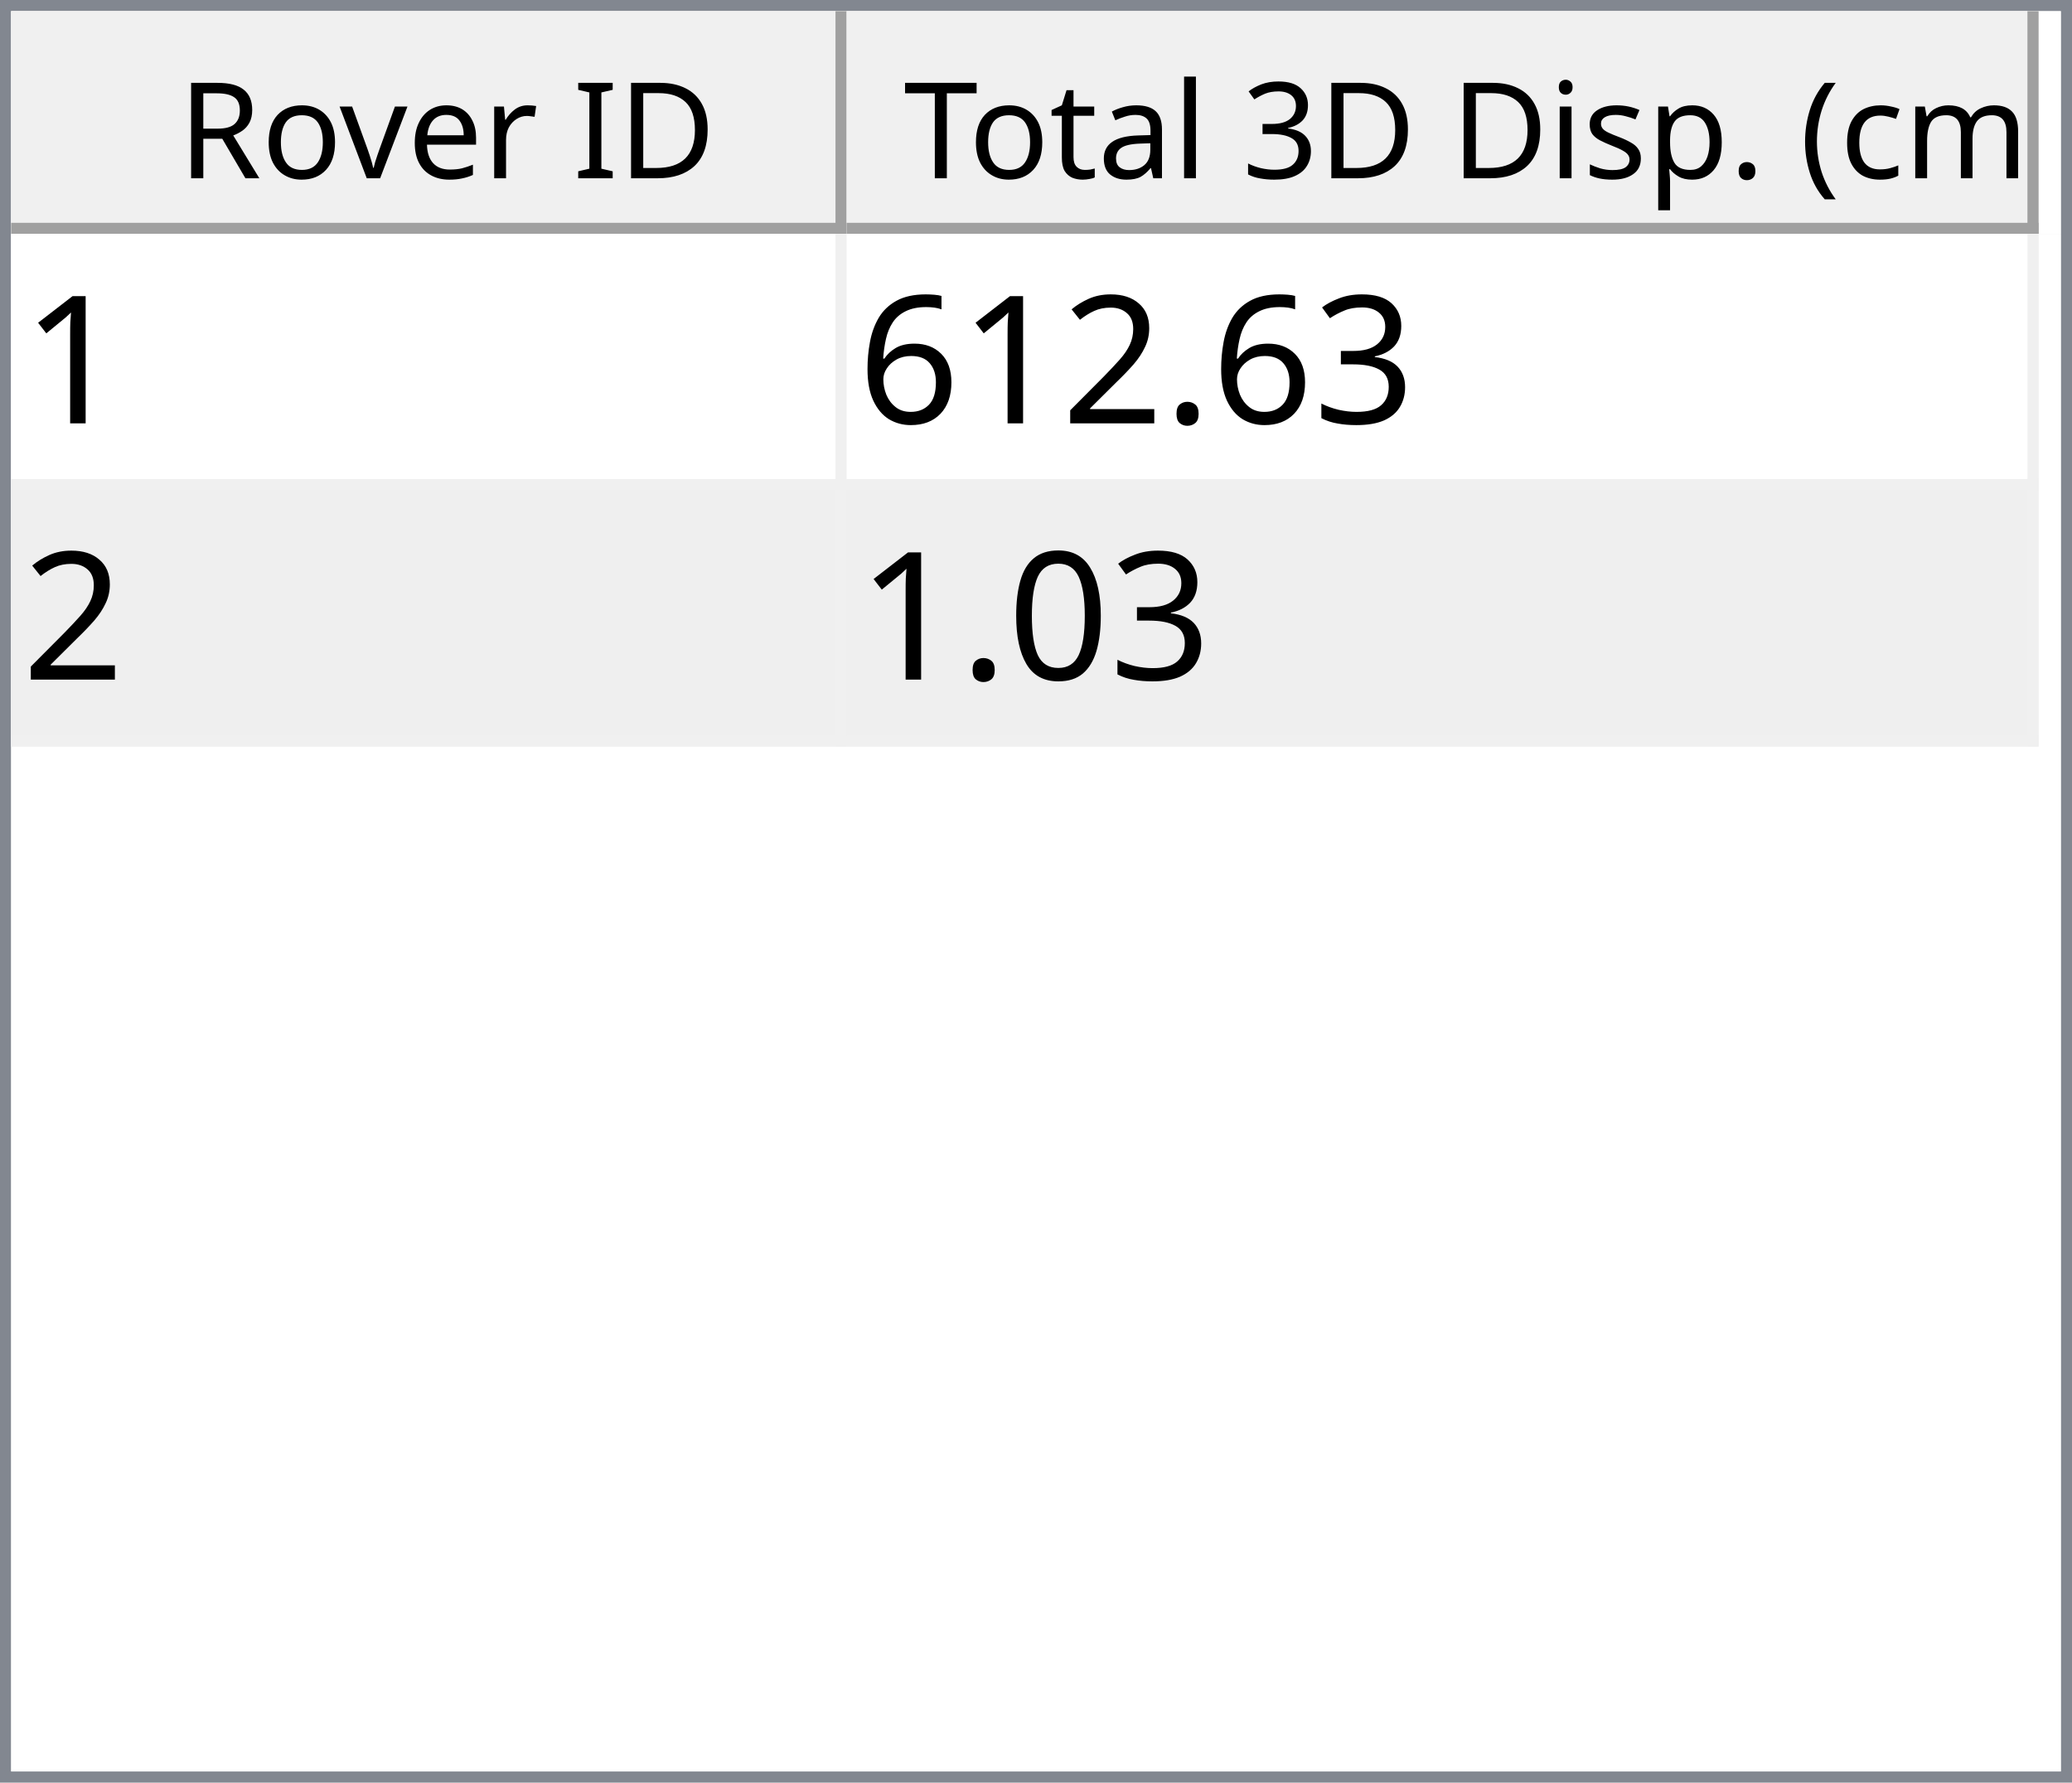
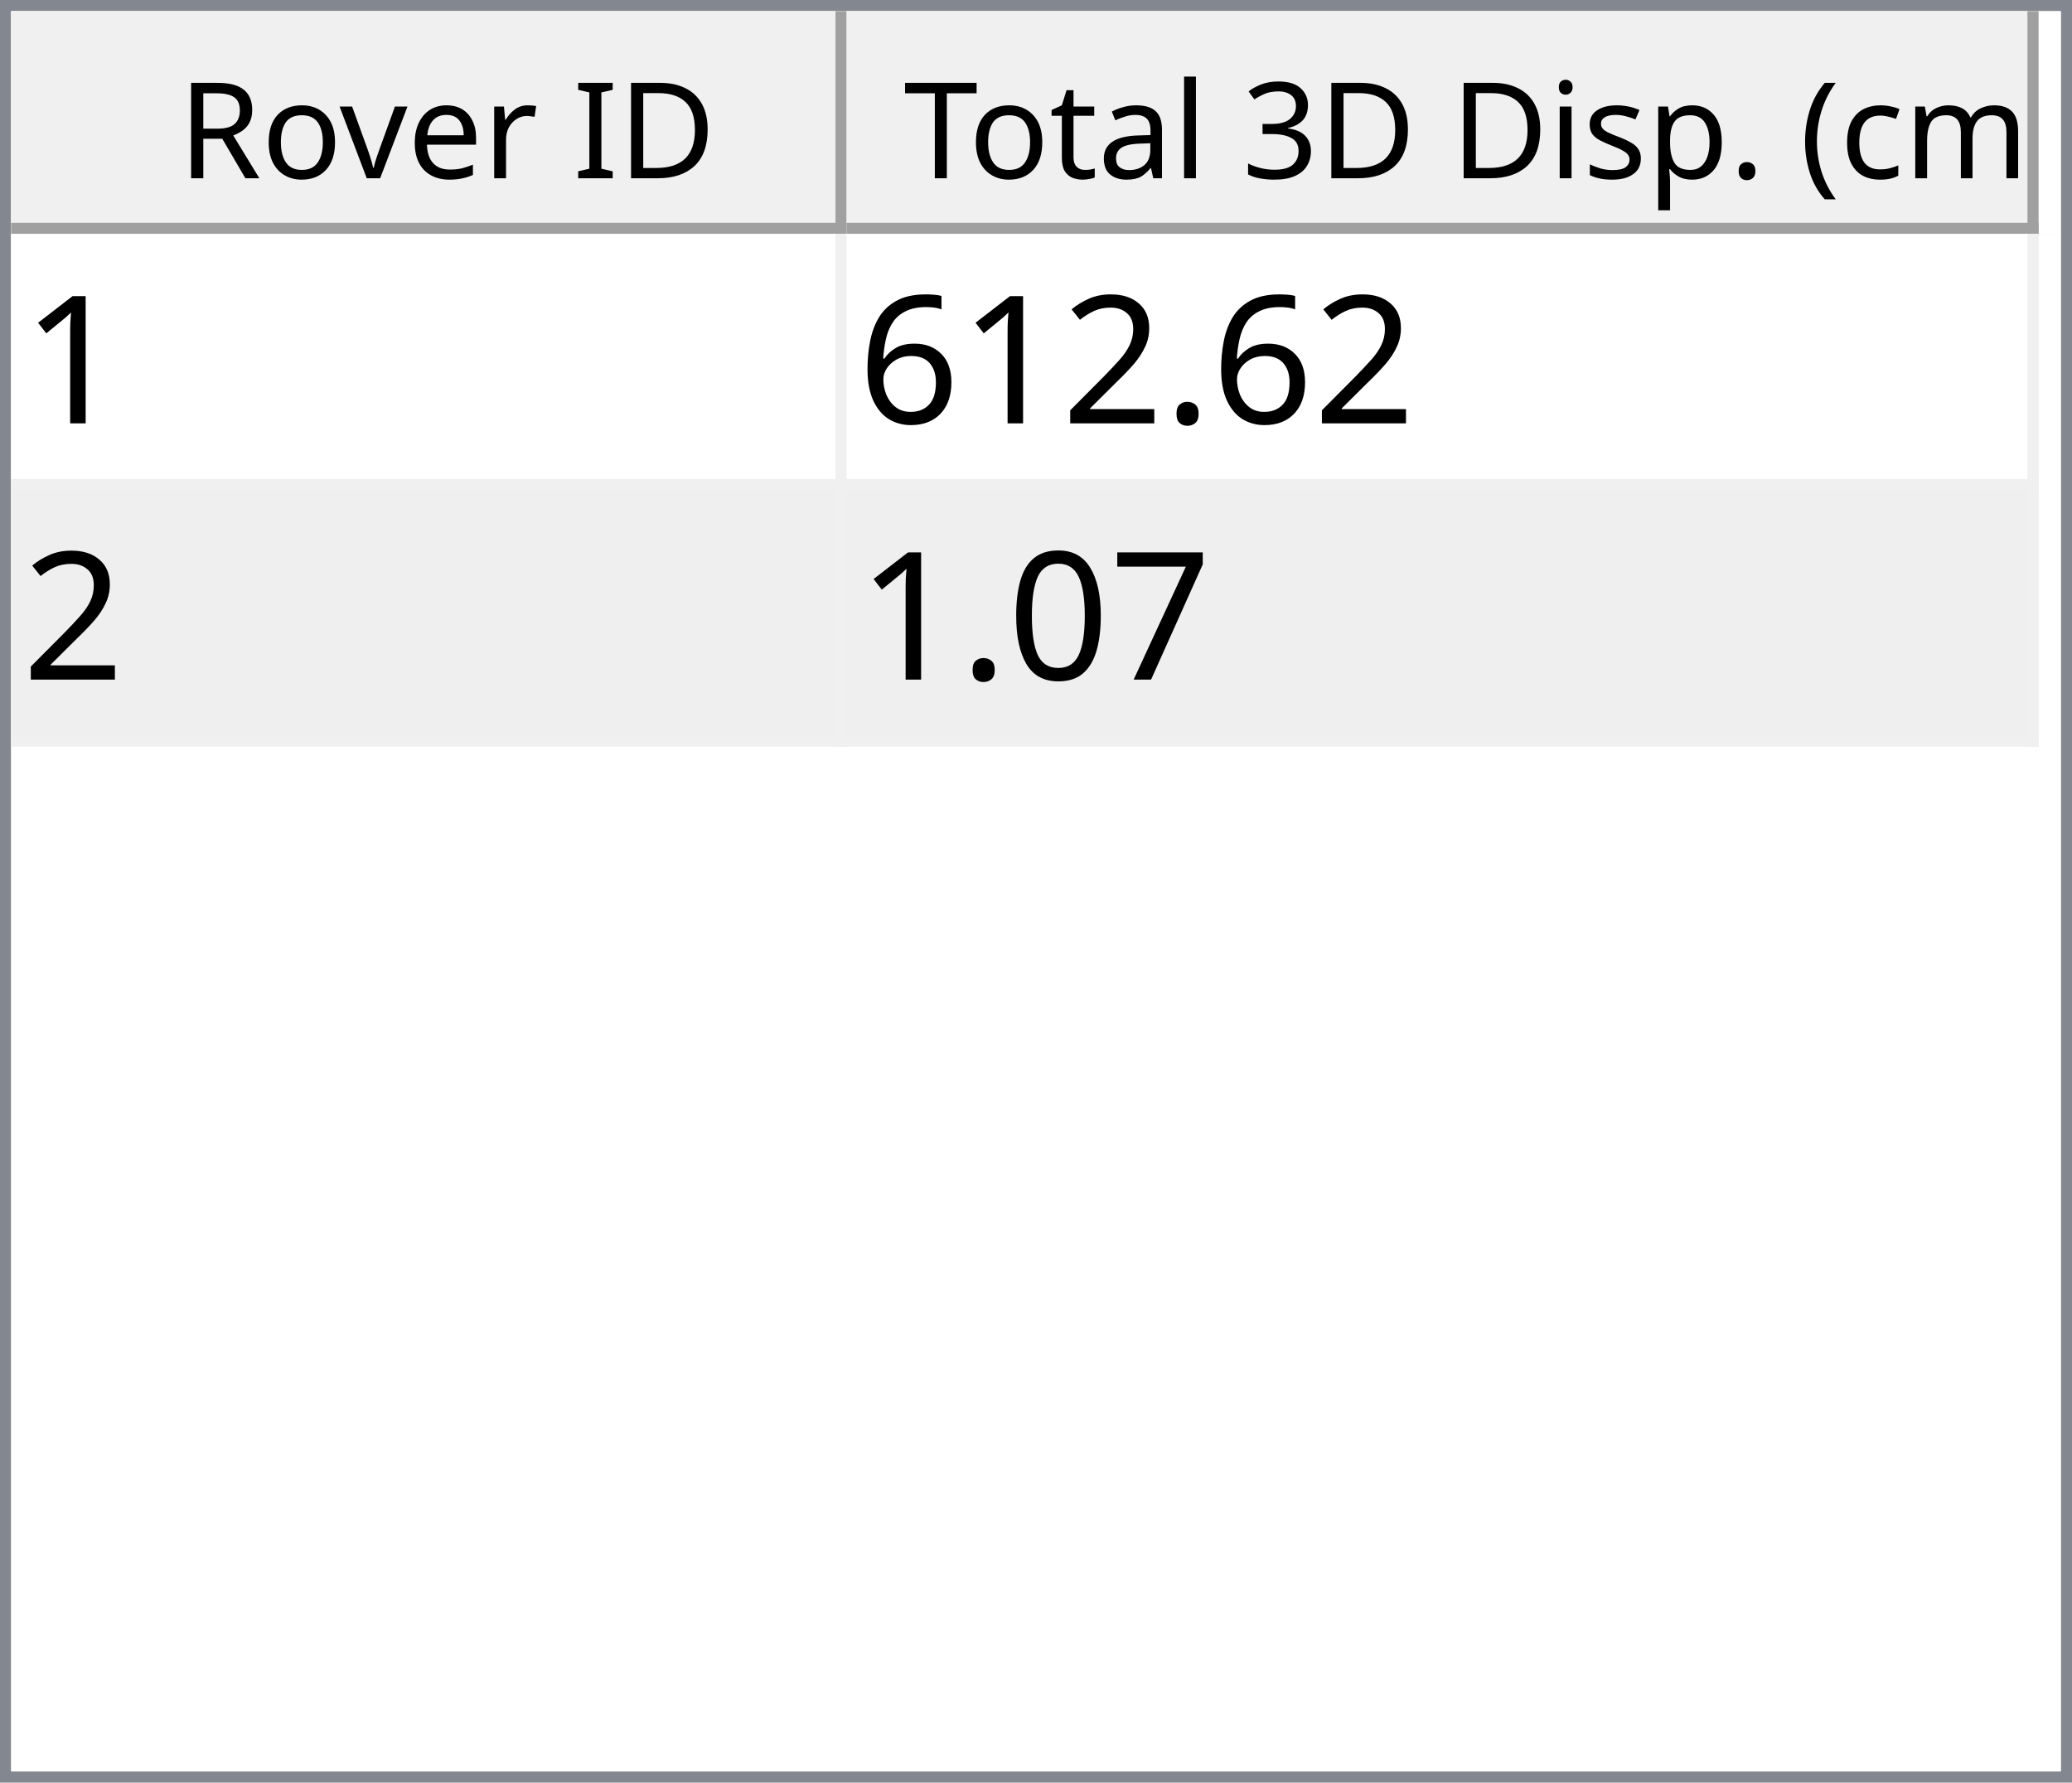
<svg xmlns="http://www.w3.org/2000/svg" style="fill-opacity:1; color-rendering:auto; color-interpolation:auto; text-rendering:auto; stroke:black; stroke-linecap:square; stroke-miterlimit:10; shape-rendering:auto; stroke-opacity:1; fill:black; stroke-dasharray:none; font-weight:normal; stroke-width:1; font-family:'Dialog'; font-style:normal; stroke-linejoin:miter; font-size:12px; stroke-dashoffset:0; image-rendering:auto;" width="186" height="160">
  <defs id="genericDefs" />
  <g>
    <defs id="defs1">
      <clipPath clipPathUnits="userSpaceOnUse" id="clipPath1">
        <path d="M0 0 L186 0 L186 160 L0 160 L0 0 Z" />
      </clipPath>
      <clipPath clipPathUnits="userSpaceOnUse" id="clipPath2">
        <path d="M0 0 L0 160 L186 160 L186 0 Z" />
      </clipPath>
      <clipPath clipPathUnits="userSpaceOnUse" id="clipPath3">
        <path d="M0 0 L0 20 L184 20 L184 0 Z" />
      </clipPath>
      <clipPath clipPathUnits="userSpaceOnUse" id="clipPath4">
        <path d="M0 0 L0 20 L75 20 L75 0 Z" />
      </clipPath>
      <clipPath clipPathUnits="userSpaceOnUse" id="clipPath5">
        <path d="M1 1 L1 19 L74 19 L74 1 Z" />
      </clipPath>
      <clipPath clipPathUnits="userSpaceOnUse" id="clipPath6">
        <path d="M0 0 L0 18 L73 18 L73 0 Z" />
      </clipPath>
      <clipPath clipPathUnits="userSpaceOnUse" id="clipPath7">
        <path d="M-0.5 -0.5 L-0.5 19.5 L74.5 19.5 L74.5 -0.5 Z" />
      </clipPath>
      <clipPath clipPathUnits="userSpaceOnUse" id="clipPath8">
        <path d="M0 0 L0 20 L107 20 L107 0 Z" />
      </clipPath>
      <clipPath clipPathUnits="userSpaceOnUse" id="clipPath9">
        <path d="M1 1 L1 19 L106 19 L106 1 Z" />
      </clipPath>
      <clipPath clipPathUnits="userSpaceOnUse" id="clipPath10">
        <path d="M0 0 L0 18 L105 18 L105 0 Z" />
      </clipPath>
      <clipPath clipPathUnits="userSpaceOnUse" id="clipPath11">
        <path d="M-0.5 -0.5 L-0.5 19.5 L106.5 19.5 L106.5 -0.5 Z" />
      </clipPath>
      <clipPath clipPathUnits="userSpaceOnUse" id="clipPath12">
        <path d="M0 0 L0 138 L184 138 L184 0 Z" />
      </clipPath>
      <clipPath clipPathUnits="userSpaceOnUse" id="clipPath13">
        <path d="M0 0 L0 46 L182 46 L182 0 Z" />
      </clipPath>
      <clipPath clipPathUnits="userSpaceOnUse" id="clipPath14">
        <path d="M-0.5 -0.5 L-0.5 45.5 L181.5 45.5 L181.5 -0.5 Z" />
      </clipPath>
      <clipPath clipPathUnits="userSpaceOnUse" id="clipPath15">
        <path d="M0 0 L0 22 L74 22 L74 0 Z" />
      </clipPath>
      <clipPath clipPathUnits="userSpaceOnUse" id="clipPath16">
        <path d="M0 0 L0 22 L106 22 L106 0 Z" />
      </clipPath>
      <font horiz-adv-x="64.551" id="font1">
        <font-face ascent="107.91" descent="25.098" units-per-em="100" style="font-style:normal; font-family:Segoe UI; font-weight:normal;" />
        <missing-glyph horiz-adv-x="64.551" d="M8.109 0 L8.109 68.266 L56.453 68.266 L56.453 0 L8.109 0 ZM15.328 7.234 L49.219 7.234 L49.219 61.031 L15.328 61.031 L15.328 7.234 Z" />
        <glyph unicode="D" horiz-adv-x="70.117" d="M9.188 0 L9.188 70.016 L28.516 70.016 Q65.531 70.016 65.531 35.891 Q65.531 19.672 55.25 9.836 Q44.969 0 27.734 0 L9.188 0 ZM17.391 62.594 L17.391 7.422 L27.828 7.422 Q41.609 7.422 49.273 14.797 Q56.938 22.172 56.938 35.688 Q56.938 62.594 28.328 62.594 L17.391 62.594 Z" />
        <glyph unicode="I" horiz-adv-x="26.611" d="M17.391 0 L9.188 0 L9.188 70.016 L17.391 70.016 L17.391 0 Z" />
        <glyph unicode=" " horiz-adv-x="27.393" d="" />
        <glyph unicode="r" horiz-adv-x="34.766" d="M34.188 41.891 Q32.078 43.5 28.125 43.5 Q23 43.5 19.555 38.672 Q16.109 33.844 16.109 25.484 L16.109 0 L8.109 0 L8.109 50 L16.109 50 L16.109 39.703 L16.312 39.703 Q18.016 44.969 21.531 47.922 Q25.047 50.875 29.391 50.875 Q32.516 50.875 34.188 50.203 L34.188 41.891 Z" />
        <glyph unicode="e" horiz-adv-x="52.295" d="M48.297 23 L12.984 23 Q13.188 14.656 17.484 10.109 Q21.781 5.562 29.297 5.562 Q37.75 5.562 44.828 11.141 L44.828 3.609 Q38.234 -1.172 27.391 -1.172 Q16.797 -1.172 10.742 5.641 Q4.688 12.453 4.688 24.812 Q4.688 36.469 11.305 43.82 Q17.922 51.172 27.734 51.172 Q37.547 51.172 42.922 44.828 Q48.297 38.484 48.297 27.203 L48.297 23 ZM40.094 29.781 Q40.047 36.719 36.75 40.578 Q33.453 44.438 27.594 44.438 Q21.922 44.438 17.969 40.383 Q14.016 36.328 13.094 29.781 L40.094 29.781 Z" />
        <glyph unicode="v" horiz-adv-x="47.9" d="M47.406 50 L27.484 0 L19.625 0 L0.688 50 L9.469 50 L22.172 13.672 Q23.578 9.672 23.922 6.688 L24.125 6.688 Q24.609 10.453 25.688 13.484 L38.969 50 L47.406 50 Z" />
        <glyph unicode="o" horiz-adv-x="58.594" d="M29 -1.172 Q17.922 -1.172 11.305 5.836 Q4.688 12.844 4.688 24.422 Q4.688 37.016 11.57 44.094 Q18.453 51.172 30.172 51.172 Q41.359 51.172 47.633 44.289 Q53.906 37.406 53.906 25.203 Q53.906 13.234 47.141 6.031 Q40.375 -1.172 29 -1.172 ZM29.594 44.438 Q21.875 44.438 17.383 39.188 Q12.891 33.938 12.891 24.703 Q12.891 15.828 17.43 10.695 Q21.969 5.562 29.594 5.562 Q37.359 5.562 41.531 10.594 Q45.703 15.625 45.703 24.906 Q45.703 34.281 41.531 39.359 Q37.359 44.438 29.594 44.438 Z" />
        <glyph unicode="R" horiz-adv-x="59.814" d="M59.375 0 L49.609 0 L37.891 19.625 Q36.281 22.359 34.766 24.289 Q33.25 26.219 31.664 27.438 Q30.078 28.656 28.25 29.219 Q26.422 29.781 24.125 29.781 L17.391 29.781 L17.391 0 L9.188 0 L9.188 70.016 L30.078 70.016 Q34.672 70.016 38.555 68.867 Q42.438 67.719 45.289 65.375 Q48.141 63.031 49.758 59.547 Q51.375 56.062 51.375 51.375 Q51.375 47.703 50.273 44.656 Q49.172 41.609 47.148 39.211 Q45.125 36.812 42.266 35.133 Q39.406 33.453 35.844 32.516 L35.844 32.328 Q37.594 31.547 38.891 30.547 Q40.188 29.547 41.359 28.18 Q42.531 26.812 43.68 25.078 Q44.828 23.344 46.234 21.047 L59.375 0 ZM17.391 62.594 L17.391 37.203 L28.516 37.203 Q31.594 37.203 34.203 38.133 Q36.812 39.062 38.719 40.797 Q40.625 42.531 41.703 45.047 Q42.781 47.562 42.781 50.688 Q42.781 56.297 39.141 59.445 Q35.5 62.594 28.609 62.594 L17.391 62.594 Z" />
        <glyph unicode=")" horiz-adv-x="30.176" d="M8.297 -15.922 L1.172 -15.922 Q16.406 2.344 16.406 26.812 Q16.406 51.469 1.078 70.016 L8.297 70.016 Q23.531 52.156 23.531 26.703 Q23.531 1.375 8.297 -15.922 Z" />
        <glyph unicode="m" horiz-adv-x="86.133" d="M79.109 0 L71.094 0 L71.094 28.719 Q71.094 37.016 68.531 40.727 Q65.969 44.438 59.906 44.438 Q54.781 44.438 51.195 39.75 Q47.609 35.062 47.609 28.516 L47.609 0 L39.594 0 L39.594 29.688 Q39.594 44.438 28.219 44.438 Q22.953 44.438 19.531 40.016 Q16.109 35.594 16.109 28.516 L16.109 0 L8.109 0 L8.109 50 L16.109 50 L16.109 42.094 L16.312 42.094 Q21.625 51.172 31.844 51.172 Q36.969 51.172 40.773 48.312 Q44.578 45.453 46 40.828 Q51.562 51.172 62.594 51.172 Q79.109 51.172 79.109 30.812 L79.109 0 Z" />
        <glyph unicode="c" horiz-adv-x="46.191" d="M42.188 2.297 Q36.422 -1.172 28.516 -1.172 Q17.828 -1.172 11.258 5.789 Q4.688 12.75 4.688 23.828 Q4.688 36.188 11.766 43.68 Q18.844 51.172 30.672 51.172 Q37.25 51.172 42.281 48.734 L42.281 40.531 Q36.719 44.438 30.375 44.438 Q22.703 44.438 17.797 38.945 Q12.891 33.453 12.891 24.516 Q12.891 15.719 17.508 10.641 Q22.125 5.562 29.891 5.562 Q36.422 5.562 42.188 9.906 L42.188 2.297 Z" />
        <glyph unicode="(" horiz-adv-x="30.176" d="M29.109 -15.922 L21.969 -15.922 Q6.844 1.375 6.844 26.703 Q6.844 52.156 21.969 70.016 L29.203 70.016 Q13.875 51.469 13.875 26.812 Q13.875 2.344 29.109 -15.922 Z" />
        <glyph unicode="." horiz-adv-x="21.68" d="M10.891 -1.078 Q8.641 -1.078 7.055 0.539 Q5.469 2.156 5.469 4.391 Q5.469 6.641 7.055 8.273 Q8.641 9.906 10.891 9.906 Q13.188 9.906 14.797 8.273 Q16.406 6.641 16.406 4.391 Q16.406 2.156 14.797 0.539 Q13.188 -1.078 10.891 -1.078 Z" />
        <glyph unicode="p" horiz-adv-x="58.789" d="M16.312 7.234 L16.109 7.234 L16.109 -23 L8.109 -23 L8.109 50 L16.109 50 L16.109 41.219 L16.312 41.219 Q22.219 51.172 33.594 51.172 Q43.266 51.172 48.688 44.461 Q54.109 37.75 54.109 26.469 Q54.109 13.922 48 6.375 Q41.891 -1.172 31.297 -1.172 Q21.578 -1.172 16.312 7.234 ZM16.109 27.391 L16.109 20.406 Q16.109 14.203 20.141 9.883 Q24.172 5.562 30.375 5.562 Q37.641 5.562 41.773 11.133 Q45.906 16.703 45.906 26.609 Q45.906 34.969 42.047 39.703 Q38.188 44.438 31.594 44.438 Q24.609 44.438 20.359 39.578 Q16.109 34.719 16.109 27.391 Z" />
        <glyph unicode="s" horiz-adv-x="42.432" d="M5.078 1.812 L5.078 10.406 Q11.625 5.562 19.484 5.562 Q30.031 5.562 30.031 12.594 Q30.031 14.594 29.125 15.992 Q28.219 17.391 26.68 18.461 Q25.141 19.531 23.07 20.383 Q21 21.234 18.609 22.172 Q15.281 23.484 12.766 24.828 Q10.25 26.172 8.57 27.859 Q6.891 29.547 6.031 31.695 Q5.172 33.844 5.172 36.719 Q5.172 40.234 6.789 42.945 Q8.406 45.656 11.086 47.484 Q13.766 49.312 17.211 50.242 Q20.656 51.172 24.312 51.172 Q30.812 51.172 35.938 48.922 L35.938 40.828 Q30.422 44.438 23.25 44.438 Q21 44.438 19.195 43.922 Q17.391 43.406 16.094 42.477 Q14.797 41.547 14.086 40.258 Q13.375 38.969 13.375 37.406 Q13.375 35.453 14.086 34.133 Q14.797 32.812 16.164 31.789 Q17.531 30.766 19.484 29.938 Q21.438 29.109 23.922 28.125 Q27.25 26.859 29.883 25.516 Q32.516 24.172 34.375 22.484 Q36.234 20.797 37.234 18.602 Q38.234 16.406 38.234 13.375 Q38.234 9.672 36.602 6.938 Q34.969 4.203 32.234 2.398 Q29.5 0.594 25.93 -0.289 Q22.359 -1.172 18.453 -1.172 Q10.75 -1.172 5.078 1.812 Z" />
        <glyph unicode="i" horiz-adv-x="24.219" d="M12.203 62.703 Q10.062 62.703 8.547 64.164 Q7.031 65.625 7.031 67.875 Q7.031 70.125 8.547 71.609 Q10.062 73.094 12.203 73.094 Q14.406 73.094 15.945 71.609 Q17.484 70.125 17.484 67.875 Q17.484 65.719 15.945 64.211 Q14.406 62.703 12.203 62.703 ZM16.109 0 L8.109 0 L8.109 50 L16.109 50 L16.109 0 Z" />
        <glyph unicode="3" horiz-adv-x="53.906" d="M46.531 19.828 Q46.531 15.094 44.75 11.211 Q42.969 7.328 39.719 4.57 Q36.469 1.812 31.93 0.297 Q27.391 -1.219 21.922 -1.219 Q11.922 -1.219 6 2.594 L6 11.188 Q13.094 5.609 22.219 5.609 Q25.875 5.609 28.828 6.539 Q31.781 7.469 33.906 9.227 Q36.031 10.984 37.18 13.477 Q38.328 15.969 38.328 19.094 Q38.328 32.812 18.797 32.812 L12.984 32.812 L12.984 39.594 L18.5 39.594 Q35.797 39.594 35.797 52.484 Q35.797 64.406 22.609 64.406 Q15.188 64.406 8.688 59.422 L8.688 67.188 Q15.375 71.188 24.609 71.188 Q29 71.188 32.57 69.969 Q36.141 68.75 38.68 66.555 Q41.219 64.359 42.609 61.281 Q44 58.203 44 54.5 Q44 40.672 30.031 36.719 L30.031 36.531 Q33.594 36.141 36.625 34.797 Q39.656 33.453 41.852 31.305 Q44.047 29.156 45.289 26.25 Q46.531 23.344 46.531 19.828 Z" />
        <glyph unicode="l" horiz-adv-x="24.219" d="M16.109 0 L8.109 0 L8.109 74.031 L16.109 74.031 L16.109 0 Z" />
        <glyph unicode="a" horiz-adv-x="50.879" d="M43.891 0 L35.891 0 L35.891 7.812 L35.688 7.812 Q30.469 -1.172 20.312 -1.172 Q12.844 -1.172 8.617 2.781 Q4.391 6.734 4.391 13.281 Q4.391 27.297 20.906 29.594 L35.891 31.688 Q35.891 44.438 25.594 44.438 Q16.547 44.438 9.281 38.281 L9.281 46.484 Q16.656 51.172 26.266 51.172 Q43.891 51.172 43.891 32.516 L43.891 0 ZM35.891 25.297 L23.828 23.641 Q18.266 22.859 15.43 20.875 Q12.594 18.891 12.594 13.875 Q12.594 10.203 15.211 7.883 Q17.828 5.562 22.172 5.562 Q28.125 5.562 32.008 9.742 Q35.891 13.922 35.891 20.312 L35.891 25.297 Z" />
        <glyph unicode="t" horiz-adv-x="33.887" d="M31.297 0.484 Q28.469 -1.078 23.828 -1.078 Q10.688 -1.078 10.688 13.578 L10.688 43.172 L2.094 43.172 L2.094 50 L10.688 50 L10.688 62.203 L18.703 64.797 L18.703 50 L31.297 50 L31.297 43.172 L18.703 43.172 L18.703 14.984 Q18.703 9.969 20.414 7.82 Q22.125 5.672 26.078 5.672 Q29.109 5.672 31.297 7.328 L31.297 0.484 Z" />
        <glyph unicode="T" horiz-adv-x="52.393" d="M50.594 62.594 L30.375 62.594 L30.375 0 L22.172 0 L22.172 62.594 L2 62.594 L2 70.016 L50.594 70.016 L50.594 62.594 Z" />
      </font>
      <font horiz-adv-x="75.0" id="font2">
        <font-face ascent="100.537" descent="21.973" units-per-em="100" style="font-style:normal; font-family:sans-serif; font-weight:normal;" />
        <missing-glyph horiz-adv-x="75.0" d="M12.5 0 L12.5 62.5 L62.5 62.5 L62.5 0 L12.5 0 ZM14.062 1.562 L60.938 1.562 L60.938 60.938 L14.062 60.938 L14.062 1.562 Z" />
        <glyph unicode="1" horiz-adv-x="55.615" d="M37.25 0 L28.469 0 L28.469 56 Q25.297 52.984 20.141 49.953 Q14.984 46.922 10.891 45.406 L10.891 53.906 Q18.266 57.375 23.781 62.305 Q29.297 67.234 31.594 71.875 L37.25 71.875 L37.25 0 Z" />
-         <glyph unicode="3" horiz-adv-x="55.615" d="M4.203 18.891 L12.984 20.062 Q14.5 12.594 18.141 9.297 Q21.781 6 27 6 Q33.203 6 37.477 10.297 Q41.75 14.594 41.75 20.953 Q41.75 27 37.797 30.93 Q33.844 34.859 27.734 34.859 Q25.25 34.859 21.531 33.891 L22.516 41.609 Q23.391 41.5 23.922 41.5 Q29.547 41.5 34.039 44.43 Q38.531 47.359 38.531 53.469 Q38.531 58.297 35.258 61.477 Q31.984 64.656 26.812 64.656 Q21.688 64.656 18.266 61.43 Q14.844 58.203 13.875 51.766 L5.078 53.328 Q6.688 62.156 12.398 67.016 Q18.109 71.875 26.609 71.875 Q32.469 71.875 37.398 69.359 Q42.328 66.844 44.945 62.5 Q47.562 58.156 47.562 53.266 Q47.562 48.641 45.07 44.828 Q42.578 41.016 37.703 38.766 Q44.047 37.312 47.562 32.695 Q51.078 28.078 51.078 21.141 Q51.078 11.766 44.242 5.25 Q37.406 -1.266 26.953 -1.266 Q17.531 -1.266 11.305 4.352 Q5.078 9.969 4.203 18.891 Z" />
        <glyph unicode="." horiz-adv-x="27.783" d="M9.078 0 L9.078 10.016 L19.094 10.016 L19.094 0 L9.078 0 Z" />
        <glyph unicode="2" horiz-adv-x="55.615" d="M50.344 8.453 L50.344 0 L3.031 0 Q2.938 3.172 4.047 6.109 Q5.859 10.938 9.836 15.625 Q13.812 20.312 21.344 26.469 Q33.016 36.031 37.117 41.625 Q41.219 47.219 41.219 52.203 Q41.219 57.422 37.477 61.008 Q33.734 64.594 27.734 64.594 Q21.391 64.594 17.578 60.789 Q13.766 56.984 13.719 50.25 L4.688 51.172 Q5.609 61.281 11.664 66.578 Q17.719 71.875 27.938 71.875 Q38.234 71.875 44.242 66.164 Q50.25 60.453 50.25 52 Q50.25 47.703 48.492 43.555 Q46.734 39.406 42.656 34.812 Q38.578 30.219 29.109 22.219 Q21.188 15.578 18.945 13.211 Q16.703 10.844 15.234 8.453 L50.344 8.453 Z" />
        <glyph unicode="6" horiz-adv-x="55.615" d="M49.75 54.047 L41.016 53.375 Q39.844 58.547 37.703 60.891 Q34.125 64.656 28.906 64.656 Q24.703 64.656 21.531 62.312 Q17.391 59.281 14.992 53.469 Q12.594 47.656 12.5 36.922 Q15.672 41.75 20.266 44.094 Q24.859 46.438 29.891 46.438 Q38.672 46.438 44.852 39.969 Q51.031 33.5 51.031 23.25 Q51.031 16.5 48.125 10.719 Q45.219 4.938 40.141 1.859 Q35.062 -1.219 28.609 -1.219 Q17.625 -1.219 10.695 6.859 Q3.766 14.938 3.766 33.5 Q3.766 54.25 11.422 63.672 Q18.109 71.875 29.438 71.875 Q37.891 71.875 43.289 67.141 Q48.688 62.406 49.75 54.047 ZM13.875 23.188 Q13.875 18.656 15.797 14.508 Q17.719 10.359 21.188 8.18 Q24.656 6 28.469 6 Q34.031 6 38.039 10.492 Q42.047 14.984 42.047 22.703 Q42.047 30.125 38.086 34.398 Q34.125 38.672 28.125 38.672 Q22.172 38.672 18.023 34.398 Q13.875 30.125 13.875 23.188 Z" />
+         <glyph unicode="7" horiz-adv-x="55.615" d="M4.734 62.203 L4.734 70.656 L51.078 70.656 L51.078 63.812 Q44.234 56.547 37.523 44.484 Q30.812 32.422 27.156 19.672 Q24.516 10.688 23.781 0 L14.75 0 Q14.891 8.453 18.062 20.414 Q21.234 32.375 27.172 43.484 Q33.109 54.594 39.797 62.203 L4.734 62.203 Z" />
        <glyph unicode="0" horiz-adv-x="55.615" d="M4.156 35.297 Q4.156 48 6.766 55.742 Q9.375 63.484 14.523 67.68 Q19.672 71.875 27.484 71.875 Q33.25 71.875 37.594 69.555 Q41.938 67.234 44.773 62.867 Q47.609 58.5 49.219 52.227 Q50.828 45.953 50.828 35.297 Q50.828 22.703 48.242 14.969 Q45.656 7.234 40.508 3.008 Q35.359 -1.219 27.484 -1.219 Q17.141 -1.219 11.234 6.203 Q4.156 15.141 4.156 35.297 ZM13.188 35.297 Q13.188 17.672 17.312 11.836 Q21.438 6 27.484 6 Q33.547 6 37.672 11.859 Q41.797 17.719 41.797 35.297 Q41.797 52.984 37.672 58.789 Q33.547 64.594 27.391 64.594 Q21.344 64.594 17.719 59.469 Q13.188 52.938 13.188 35.297 Z" />
      </font>
    </defs>
    <g style="fill:white; stroke:white;">
      <rect x="0" y="0" width="186" style="clip-path:url(#clipPath1); stroke:none;" height="160" />
    </g>
    <g style="fill:white; text-rendering:optimizeSpeed; color-rendering:optimizeSpeed; image-rendering:optimizeSpeed; shape-rendering:crispEdges; stroke:white; color-interpolation:sRGB;">
      <rect x="0" width="186" height="160" y="0" style="stroke:none;" />
      <path style="stroke:none;" d="M0 160 L186 160 L186 0 L0 0 Z" />
    </g>
    <g style="fill:rgb(240,240,240); font-family:'Segoe UI'; stroke:rgb(240,240,240);">
      <rect x="0" y="0" width="186" style="clip-path:url(#clipPath2); stroke:none;" height="160" />
    </g>
    <g style="fill:rgb(130,135,144); font-family:'Segoe UI'; stroke:rgb(130,135,144);">
      <path d="M0 0 L186 0 L186 160 L0 160 L0 0 ZM1 1 L185 1 L185 159 L1 159 L1 1 Z" style="fill-rule:evenodd; clip-path:url(#clipPath2); stroke:none;" />
    </g>
    <g style="fill:white; font-family:'Segoe UI'; stroke:white;" transform="translate(1,1)">
      <rect x="0" y="0" width="184" style="clip-path:url(#clipPath3); stroke:none;" height="20" />
    </g>
    <g style="fill:rgb(240,240,240); font-family:'Segoe UI'; stroke:rgb(240,240,240);" transform="translate(1,1)">
      <rect x="0" y="0" width="75" style="clip-path:url(#clipPath4); stroke:none;" height="20" />
    </g>
    <g style="font-family:'Segoe UI';" transform="translate(2,2)">
      <text x="14" xml:space="preserve" y="14" style="clip-path:url(#clipPath6); stroke:none;">Rover ID</text>
    </g>
    <g style="fill:rgb(160,160,160); font-family:'Segoe UI'; stroke:rgb(160,160,160); stroke-linejoin:bevel;" transform="translate(1.5,1.5)">
      <line x1="74" x2="74" y1="0" style="fill:none; clip-path:url(#clipPath7);" y2="19" />
    </g>
    <g style="fill:rgb(160,160,160); font-family:'Segoe UI'; stroke:rgb(160,160,160); stroke-linejoin:bevel;" transform="matrix(1,0,0,1,1,1) translate(0.5,0.5)">
      <line x1="0" x2="74" y1="19" style="fill:none; clip-path:url(#clipPath7);" y2="19" />
    </g>
    <g style="fill:rgb(240,240,240); font-family:'Segoe UI'; stroke:rgb(240,240,240);" transform="translate(76,1)">
      <rect x="0" y="0" width="107" style="clip-path:url(#clipPath8); stroke:none;" height="20" />
    </g>
    <g style="font-family:'Segoe UI';" transform="translate(77,2)">
      <text x="1" xml:space="preserve" y="14" style="clip-path:url(#clipPath10); stroke:none;"> Total 3D Disp. (cm)</text>
    </g>
    <g style="fill:rgb(160,160,160); font-family:'Segoe UI'; stroke:rgb(160,160,160); stroke-linejoin:bevel;" transform="translate(76.5,1.5)">
      <line x1="106" x2="106" y1="0" style="fill:none; clip-path:url(#clipPath11);" y2="19" />
    </g>
    <g style="fill:rgb(160,160,160); font-family:'Segoe UI'; stroke:rgb(160,160,160); stroke-linejoin:bevel;" transform="matrix(1,0,0,1,76,1) translate(0.5,0.5)">
      <line x1="0" x2="106" y1="19" style="fill:none; clip-path:url(#clipPath11);" y2="19" />
    </g>
    <g style="fill:white; font-family:'Segoe UI'; stroke:white;" transform="translate(1,21)">
      <rect x="0" y="0" width="184" style="clip-path:url(#clipPath12); stroke:none;" height="138" />
    </g>
    <g style="fill:rgb(240,240,240); font-size:16px; font-family:sans-serif; stroke:rgb(240,240,240);" transform="translate(1,21)">
      <rect x="0" y="0" width="182" style="clip-path:url(#clipPath13); stroke:none;" height="46" />
      <line transform="translate(0.5,0.5)" x1="0" x2="181" y1="22" style="clip-path:url(#clipPath14); fill:none; stroke-linejoin:bevel;" y2="22" />
    </g>
    <g transform="matrix(1,0,0,1,1,21) translate(0.5,0.5)" style="fill:rgb(240,240,240); font-size:16px; font-family:sans-serif; stroke:rgb(240,240,240); stroke-linejoin:bevel;">
      <line x1="0" x2="181" y1="45" style="fill:none; clip-path:url(#clipPath14);" y2="45" />
    </g>
    <g transform="matrix(1,0,0,1,1,21) translate(0.5,0.5)" style="fill:rgb(240,240,240); font-size:16px; font-family:sans-serif; stroke:rgb(240,240,240); stroke-linejoin:bevel;">
      <line x1="74" x2="74" y1="0" style="fill:none; clip-path:url(#clipPath14);" y2="45" />
    </g>
    <g transform="matrix(1,0,0,1,1,21) translate(0.5,0.5)" style="fill:rgb(240,240,240); font-size:16px; font-family:sans-serif; stroke:rgb(240,240,240); stroke-linejoin:bevel;">
      <line x1="181" x2="181" y1="0" style="fill:none; clip-path:url(#clipPath14);" y2="45" />
    </g>
    <g style="fill:white; font-size:16px; font-family:sans-serif; stroke:white;" transform="matrix(1,0,0,1,1,21)">
      <rect x="0" y="0" width="74" style="clip-path:url(#clipPath15); stroke:none;" height="22" />
      <text x="1" y="17" style="fill:black; clip-path:url(#clipPath15); stroke:none;" xml:space="preserve">1</text>
    </g>
    <g style="fill:white; font-size:16px; font-family:sans-serif; stroke:white;" transform="matrix(1,0,0,1,1,21) translate(75,0)">
      <rect x="0" y="0" width="106" style="clip-path:url(#clipPath16); stroke:none;" height="22" />
-       <text x="1" y="17" style="fill:black; clip-path:url(#clipPath16); stroke:none;" xml:space="preserve">612.63</text>
+       <text x="1" y="17" style="fill:black; clip-path:url(#clipPath16); stroke:none;" xml:space="preserve">612.62</text>
    </g>
    <g style="fill:rgb(239,239,239); font-size:16px; font-family:sans-serif; stroke:rgb(239,239,239);" transform="matrix(1,0,0,1,1,21) translate(0,23)">
      <rect x="0" y="0" width="74" style="clip-path:url(#clipPath15); stroke:none;" height="22" />
      <text x="1" y="17" style="fill:black; clip-path:url(#clipPath15); stroke:none;" xml:space="preserve">2</text>
    </g>
    <g style="fill:rgb(239,239,239); font-size:16px; font-family:sans-serif; stroke:rgb(239,239,239);" transform="matrix(1,0,0,1,1,21) translate(75,23)">
      <rect x="0" y="0" width="106" style="clip-path:url(#clipPath16); stroke:none;" height="22" />
-       <text x="1" y="17" style="fill:black; clip-path:url(#clipPath16); stroke:none;" xml:space="preserve">1.03</text>
+       <text x="1" y="17" style="fill:black; clip-path:url(#clipPath16); stroke:none;" xml:space="preserve">1.07</text>
    </g>
  </g>
</svg>
